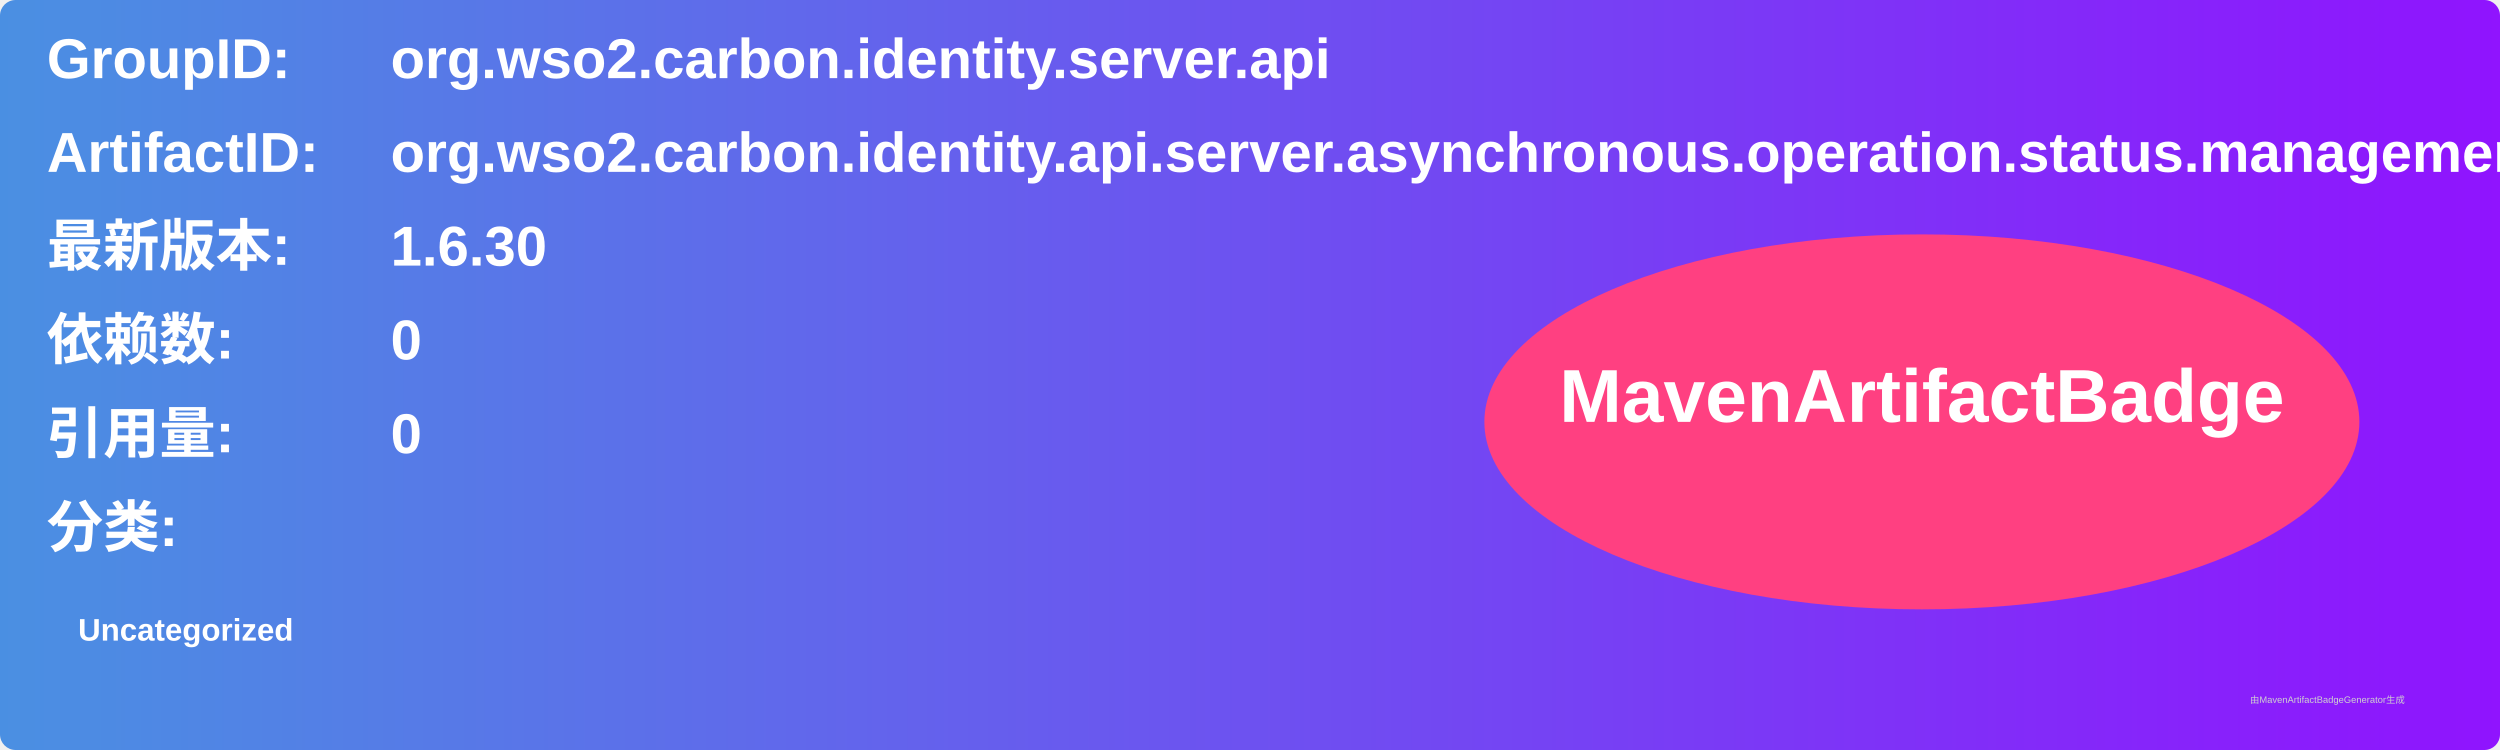
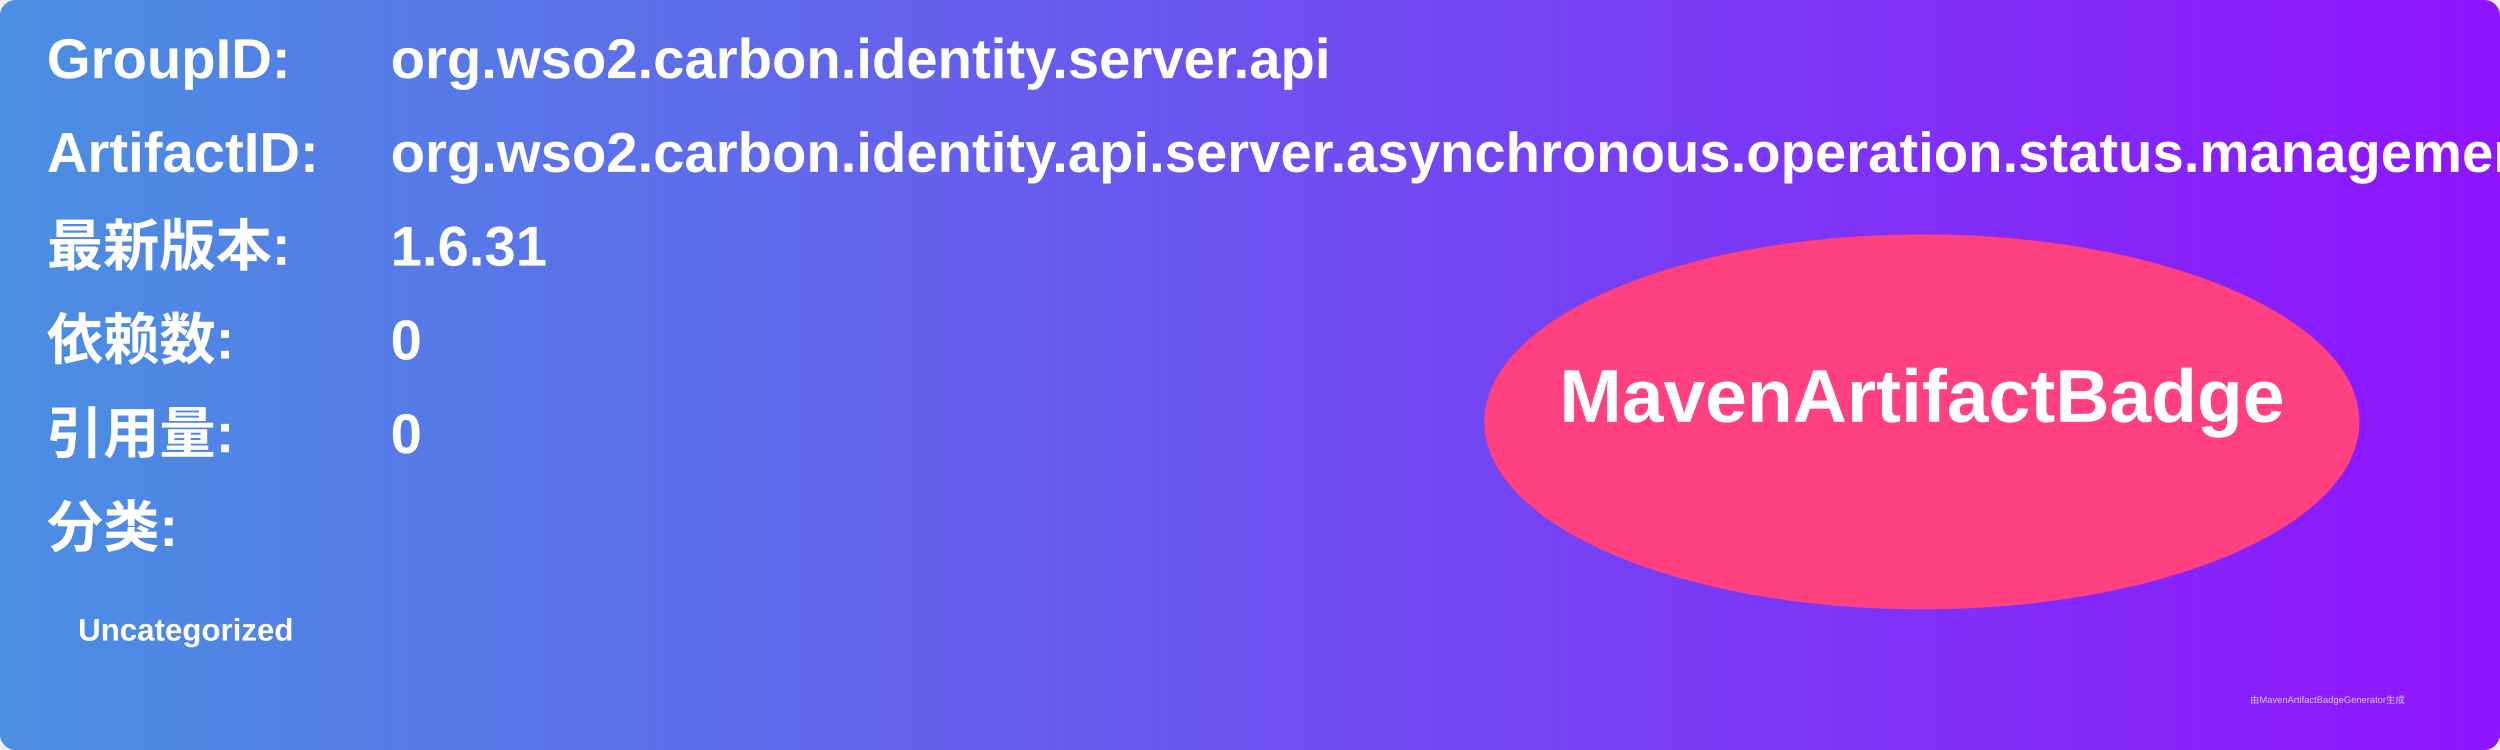
<svg xmlns="http://www.w3.org/2000/svg" width="800" height="240" viewBox="0 0 800 240">
  <linearGradient id="grad" x1="0%" y1="0%" x2="100%" y2="0%">
    <stop offset="0%" stop-color="#4a90e2" />
    <stop offset="100%" stop-color="#9013fe" />
  </linearGradient>
  <rect width="100%" height="100%" rx="5" ry="5" fill="url(#grad)" />
  <g transform="translate(15, 15)">
    <text x="0" y="10" font-family="Arial" font-size="18" fill="white" font-weight="bold" width="260">GroupID:</text>
    <text x="110" y="10" font-family="Arial" font-size="18" fill="white" font-weight="bold" width="460">org.wso2.carbon.identity.server.api</text>
    <text x="0" y="40" font-family="Arial" font-size="18" fill="white" font-weight="bold" width="260">ArtifactID:</text>
    <text x="110" y="40" font-family="Arial" font-size="18" fill="white" font-weight="bold" width="460">org.wso2.carbon.identity.api.server.asynchronous.operation.status.management</text>
    <text x="0" y="70" font-family="Arial" font-size="18" fill="white" font-weight="bold">最新版本:</text>
    <text x="110" y="70" font-family="Arial" font-size="18" fill="white" font-weight="bold">
-       <tspan font-weight="bold">1.6.30</tspan>
+       <tspan font-weight="bold">1.6.31</tspan>
    </text>
    <text x="0" y="100" font-family="Arial" font-size="18" fill="white" font-weight="bold">依赖数: </text>
    <text x="110" y="100" font-family="Arial" font-size="18" fill="white">
      <tspan font-weight="bold">0</tspan>
    </text>
    <text x="0" y="130" font-family="Arial" font-size="18" fill="white" font-weight="bold">引用量: </text>
    <text x="110" y="130" font-family="Arial" font-size="18" fill="white">
      <tspan font-weight="bold">0</tspan>
    </text>
    <text x="0" y="160" font-family="Arial" font-size="18" fill="white" font-weight="bold">分类:</text>
    <text x="10" y="190" font-family="Arial" font-size="10" fill="white">
      <tspan font-weight="bold">Uncategorized</tspan>
    </text>
    <ellipse cx="600" cy="120" rx="140" ry="60" fill="#ff4081" />
    <text x="600" y="120" text-anchor="middle" font-family="Arial" font-size="24" fill="white" font-weight="bold">MavenArtifactBadge</text>
  </g>
  <text x="720" y="225" font-family="Arial" font-size="3" fill="#d0d0d0">由MavenArtifactBadgeGenerator生成</text>
</svg>
